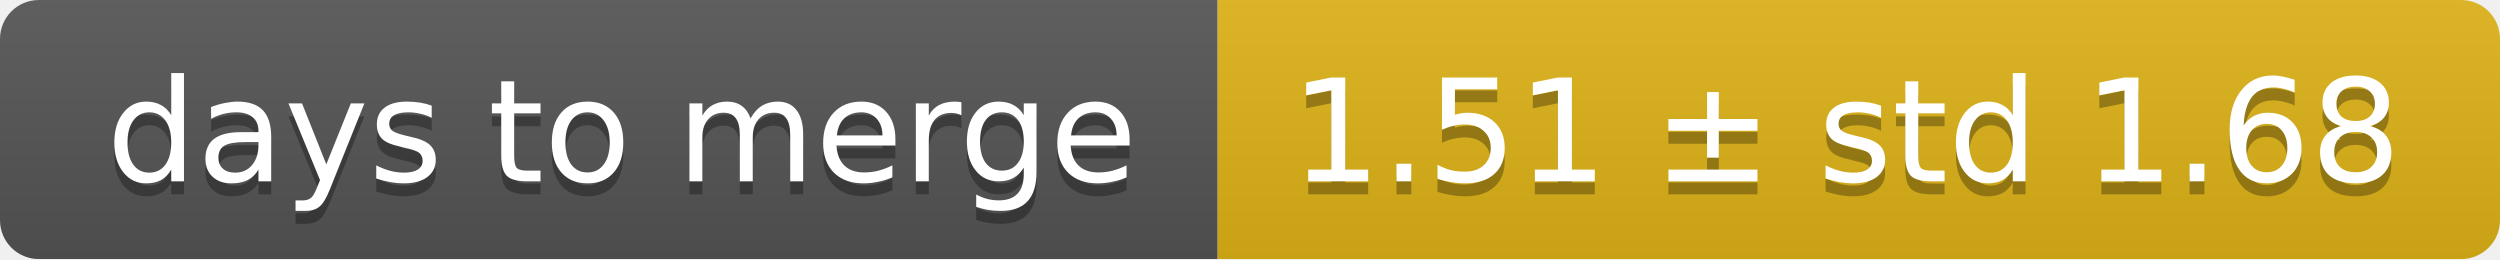
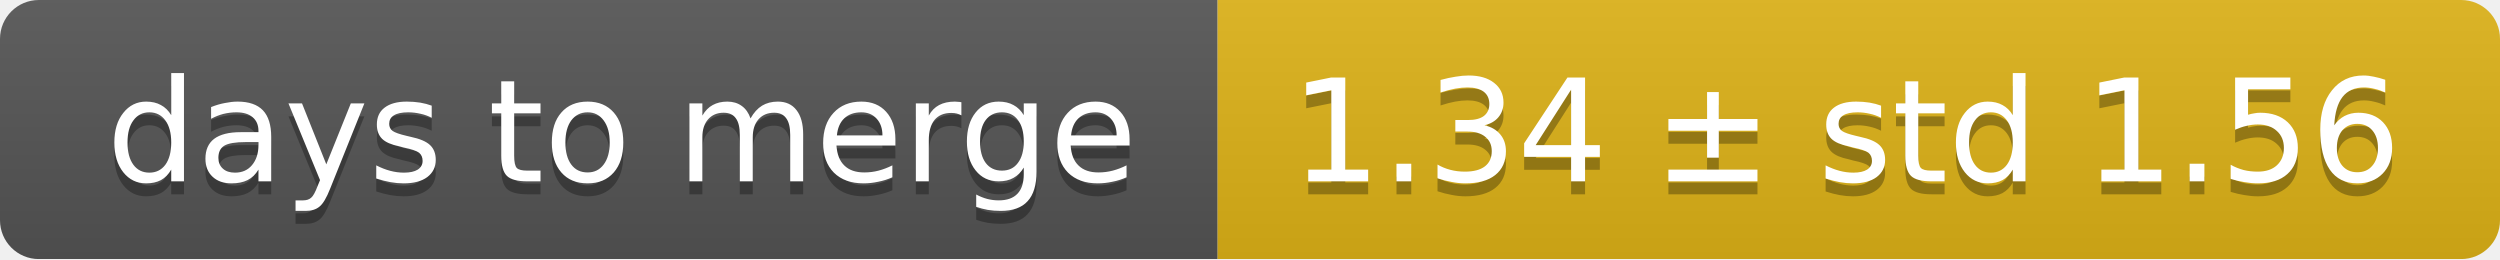
<svg xmlns="http://www.w3.org/2000/svg" width="193" height="20">
  <linearGradient id="smooth" x2="0" y2="100%">
    <stop offset="0" stop-color="#bbb" stop-opacity=".1" />
    <stop offset="1" stop-opacity=".1" />
  </linearGradient>
  <mask id="round">
    <rect width="193" height="20" rx="3" fill="#fff" />
  </mask>
  <g mask="url(#round)">
    <rect width="94" height="20" fill="#555" />
    <rect x="94" width="99" height="20" fill="#dfb317" />
    <rect width="193" height="20" fill="url(#smooth)" />
  </g>
  <g fill="#fff" text-anchor="middle" font-family="DejaVu Sans,Verdana,Geneva,sans-serif" font-size="11">
    <text x="48" y="15" fill="#010101" fill-opacity=".3">days to merge</text>
    <text x="48" y="14">days to merge</text>
-     <text x="142.5" y="15" fill="#010101" fill-opacity=".3">1.51 ± std 1.68</text>
-     <text x="142.5" y="14">1.51 ± std 1.68</text>
+     <text x="142.5" y="15" fill="#010101" fill-opacity=".3">1.34 ± std 1.56</text>
+     <text x="142.5" y="14">1.34 ± std 1.56</text>
  </g>
</svg>
